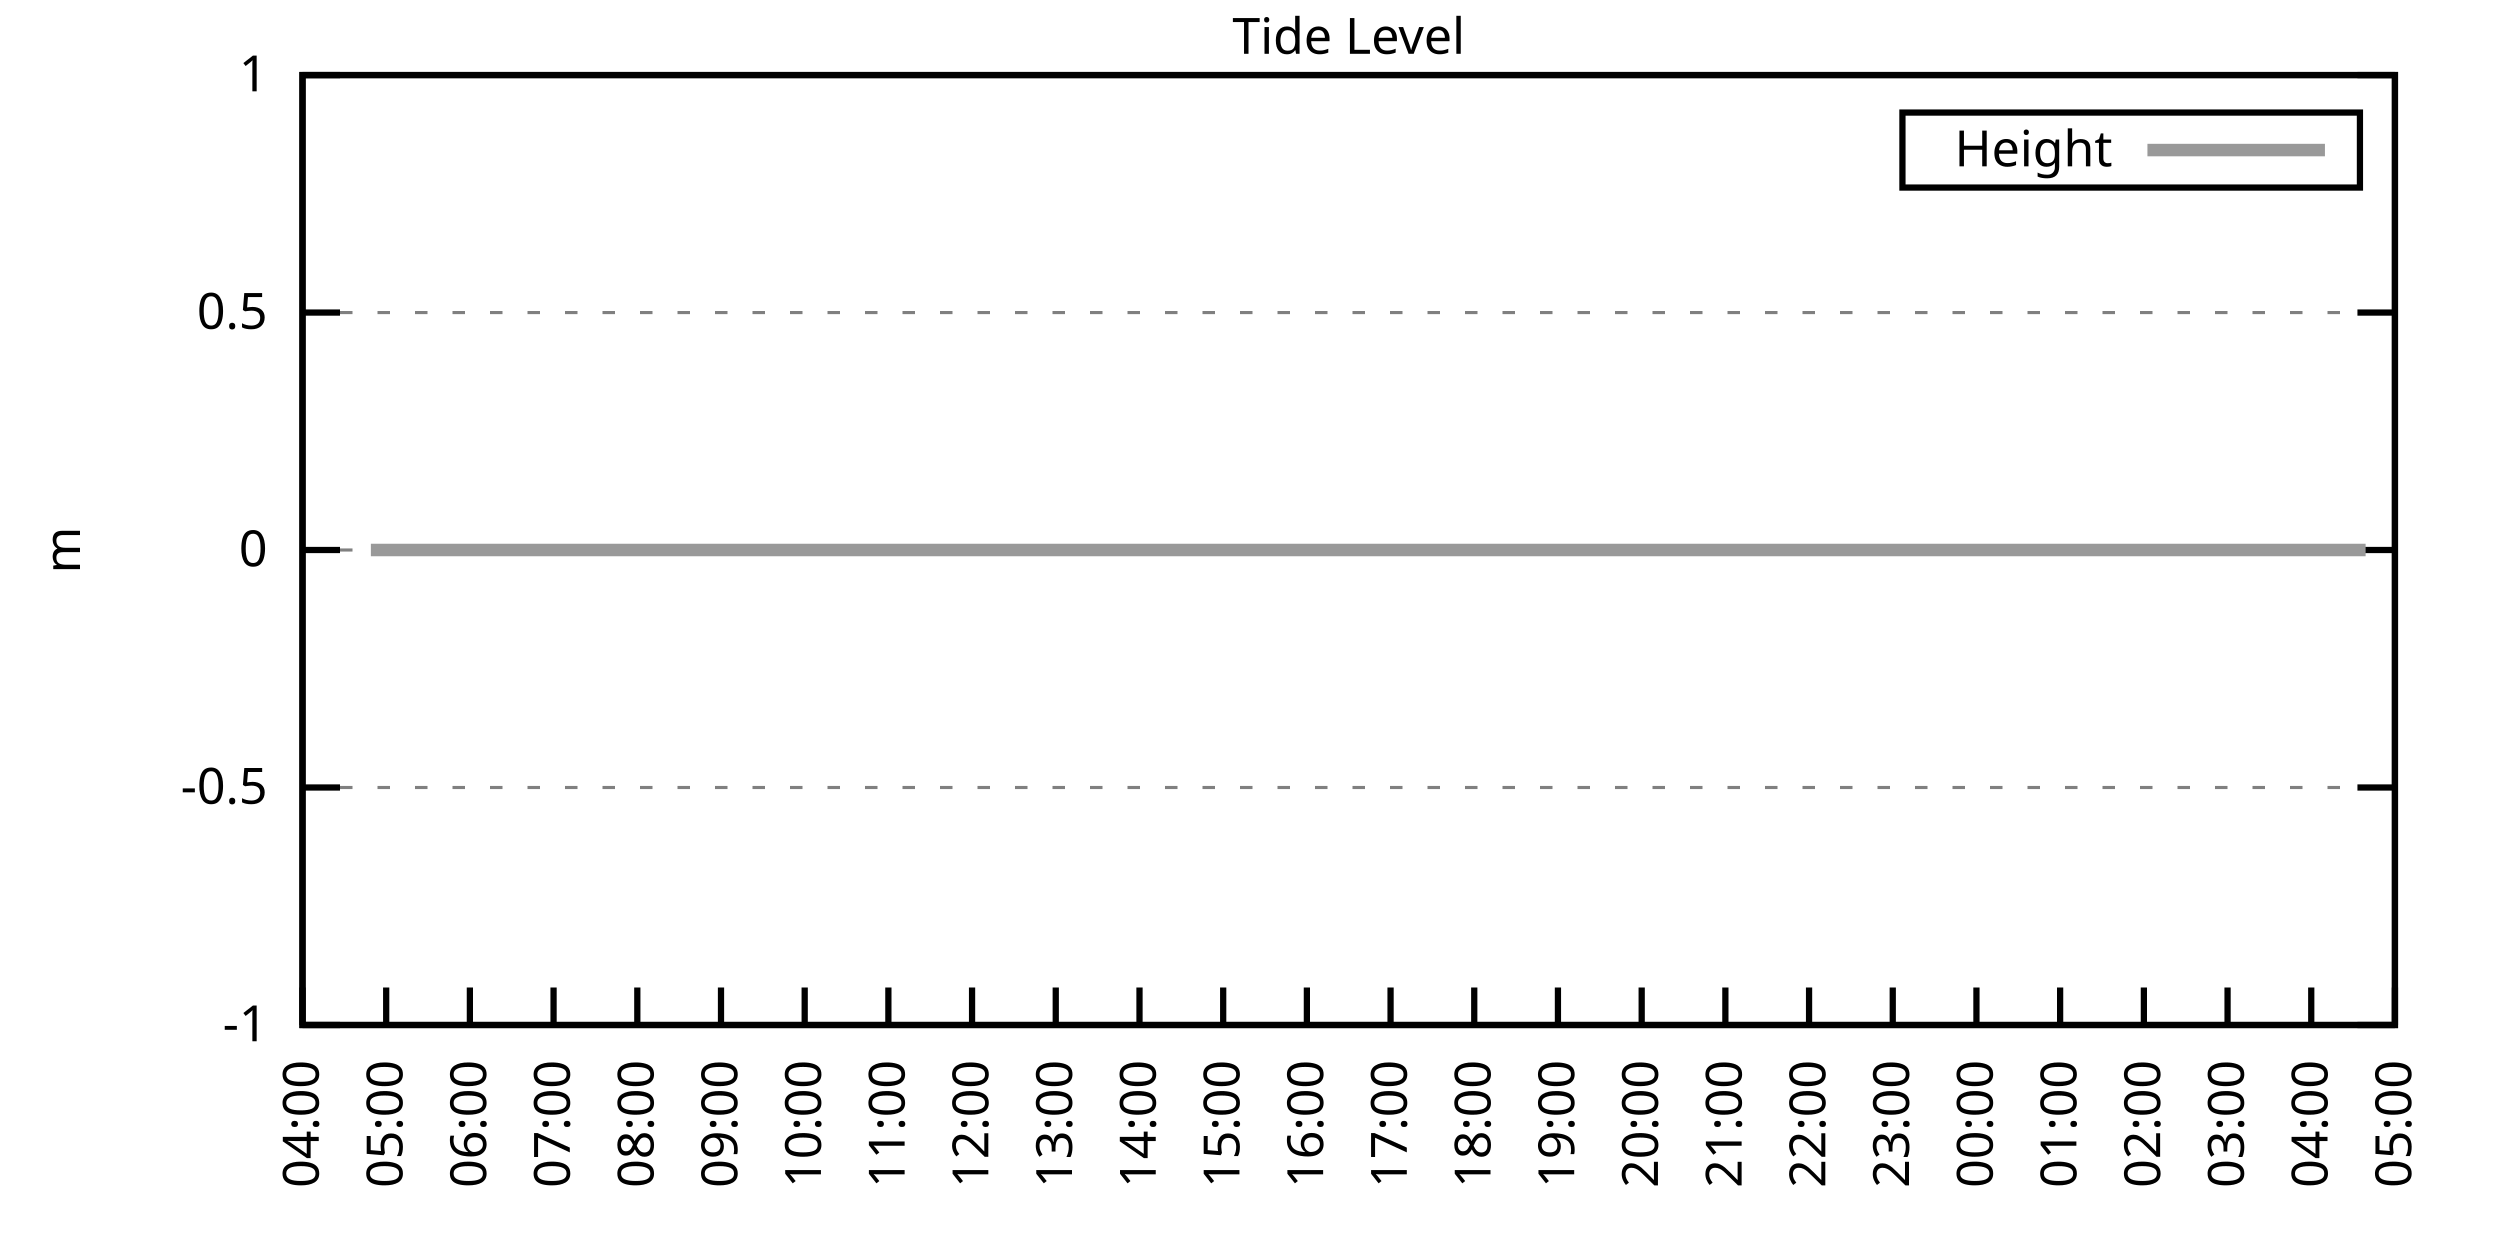
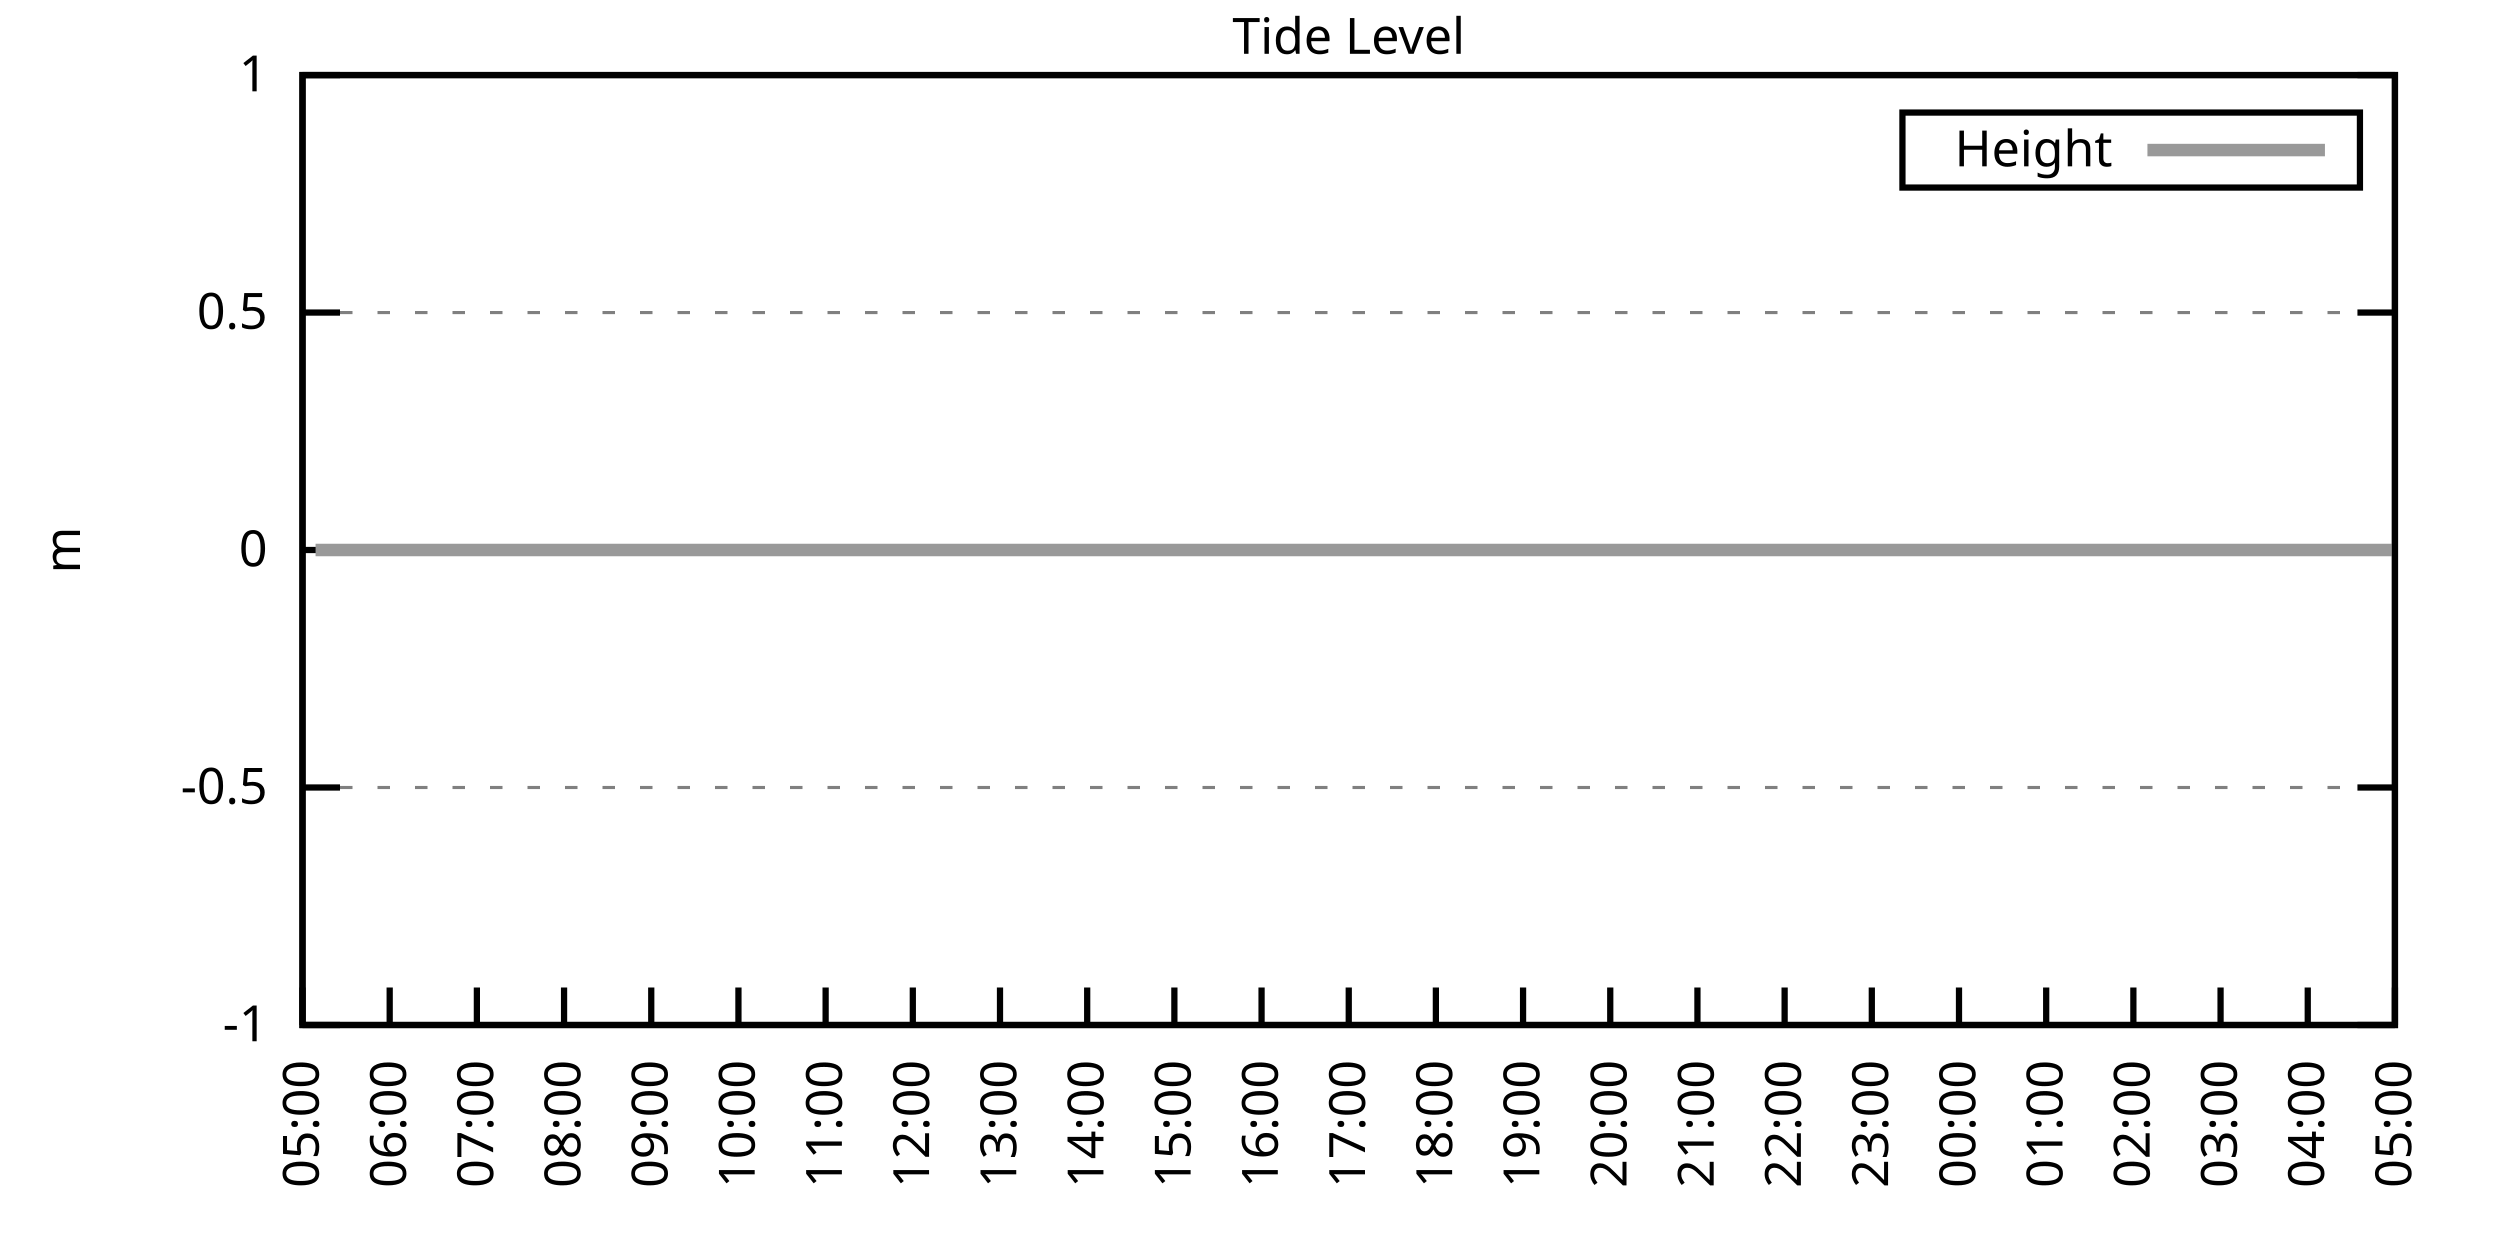
<svg xmlns="http://www.w3.org/2000/svg" xmlns:xlink="http://www.w3.org/1999/xlink" width="400" height="200" viewBox="0 0 400 200">
  <g id="gnuplot_canvas">
    <rect x="0" y="0" width="400" height="200" fill="none" />
    <defs>
      <circle id="gpDot" r="0.5" stroke-width="0.5" stroke="currentColor" />
      <path id="gpPt0" stroke-width="0.333" stroke="currentColor" d="M-1,0 h2 M0,-1 v2" />
      <path id="gpPt1" stroke-width="0.333" stroke="currentColor" d="M-1,-1 L1,1 M1,-1 L-1,1" />
      <path id="gpPt2" stroke-width="0.333" stroke="currentColor" d="M-1,0 L1,0 M0,-1 L0,1 M-1,-1 L1,1 M-1,1 L1,-1" />
      <rect id="gpPt3" stroke-width="0.333" stroke="currentColor" x="-1" y="-1" width="2" height="2" />
      <rect id="gpPt4" stroke-width="0.333" stroke="currentColor" fill="currentColor" x="-1" y="-1" width="2" height="2" />
      <circle id="gpPt5" stroke-width="0.333" stroke="currentColor" cx="0" cy="0" r="1" />
      <use xlink:href="#gpPt5" id="gpPt6" fill="currentColor" stroke="none" />
      <path id="gpPt7" stroke-width="0.333" stroke="currentColor" d="M0,-1.33 L-1.33,0.67 L1.33,0.67 z" />
      <use xlink:href="#gpPt7" id="gpPt8" fill="currentColor" stroke="none" />
      <use xlink:href="#gpPt7" id="gpPt9" stroke="currentColor" transform="rotate(180)" />
      <use xlink:href="#gpPt9" id="gpPt10" fill="currentColor" stroke="none" />
      <use xlink:href="#gpPt3" id="gpPt11" stroke="currentColor" transform="rotate(45)" />
      <use xlink:href="#gpPt11" id="gpPt12" fill="currentColor" stroke="none" />
      <path id="gpPt13" stroke-width="0.333" stroke="currentColor" d="M0,1.330 L1.265,0.411 L0.782,-1.067 L-0.782,-1.076 L-1.265,0.411 z" />
      <use xlink:href="#gpPt13" id="gpPt14" fill="currentColor" stroke="none" />
      <filter id="textbox" filterUnits="objectBoundingBox" x="0" y="0" height="1" width="1">
        <feFlood flood-color="white" flood-opacity="1" result="bgnd" />
        <feComposite in="SourceGraphic" in2="bgnd" operator="atop" />
      </filter>
      <filter id="greybox" filterUnits="objectBoundingBox" x="0" y="0" height="1" width="1">
        <feFlood flood-color="lightgrey" flood-opacity="1" result="grey" />
        <feComposite in="SourceGraphic" in2="grey" operator="atop" />
      </filter>
    </defs>
    <g fill="none" color="white" stroke="currentColor" stroke-width="1.00" stroke-linecap="butt" stroke-linejoin="miter">
</g>
    <g fill="none" color="black" stroke="currentColor" stroke-width="1.00" stroke-linecap="butt" stroke-linejoin="miter">
      <g stroke="none" shape-rendering="crispEdges">
        <polygon fill="rgb(255, 255, 255)" points="48.40,164.00 383.18,164.00 383.18,12.02 48.40,12.02 " />
      </g>
    </g>
    <g fill="none" color="black" stroke="currentColor" stroke-width="1.00" stroke-linecap="butt" stroke-linejoin="miter">
</g>
    <g fill="none" color="black" stroke="black" stroke-width="0.50" stroke-linecap="butt" stroke-linejoin="miter">
</g>
    <g fill="none" color="gray" stroke="currentColor" stroke-width="0.50" stroke-linecap="butt" stroke-linejoin="miter">
      <path stroke="gray" stroke-dasharray="2,4" class="gridline" d="M48.40,164.00 L383.19,164.00  " />
    </g>
    <g fill="none" color="gray" stroke="gray" stroke-width="1.00" stroke-linecap="butt" stroke-linejoin="miter">
</g>
    <g fill="none" color="black" stroke="currentColor" stroke-width="1.00" stroke-linecap="butt" stroke-linejoin="miter">
      <path stroke="black" d="M48.40,164.00 L54.40,164.00 M383.19,164.00 L377.19,164.00  " />
      <g transform="translate(42.80,166.60)" stroke="none" fill="black" font-family="Sans" font-size="8.00" text-anchor="end">
        <text>
          <tspan font-family="Sans">-1</tspan>
        </text>
      </g>
    </g>
    <g fill="none" color="black" stroke="currentColor" stroke-width="1.00" stroke-linecap="butt" stroke-linejoin="miter">
</g>
    <g fill="none" color="black" stroke="black" stroke-width="0.50" stroke-linecap="butt" stroke-linejoin="miter">
</g>
    <g fill="none" color="gray" stroke="currentColor" stroke-width="0.50" stroke-linecap="butt" stroke-linejoin="miter">
      <path stroke="gray" stroke-dasharray="2,4" class="gridline" d="M48.40,126.00 L383.19,126.00  " />
    </g>
    <g fill="none" color="gray" stroke="gray" stroke-width="1.00" stroke-linecap="butt" stroke-linejoin="miter">
</g>
    <g fill="none" color="black" stroke="currentColor" stroke-width="1.00" stroke-linecap="butt" stroke-linejoin="miter">
      <path stroke="black" d="M48.40,126.00 L54.40,126.00 M383.19,126.00 L377.19,126.00  " />
      <g transform="translate(42.80,128.60)" stroke="none" fill="black" font-family="Sans" font-size="8.00" text-anchor="end">
        <text>
          <tspan font-family="Sans">-0.5</tspan>
        </text>
      </g>
    </g>
    <g fill="none" color="black" stroke="currentColor" stroke-width="1.00" stroke-linecap="butt" stroke-linejoin="miter">
</g>
    <g fill="none" color="black" stroke="black" stroke-width="0.50" stroke-linecap="butt" stroke-linejoin="miter">
</g>
    <g fill="none" color="gray" stroke="currentColor" stroke-width="0.50" stroke-linecap="butt" stroke-linejoin="miter">
      <path stroke="gray" stroke-dasharray="2,4" class="gridline" d="M48.40,88.00 L383.19,88.00  " />
    </g>
    <g fill="none" color="gray" stroke="gray" stroke-width="1.00" stroke-linecap="butt" stroke-linejoin="miter">
</g>
    <g fill="none" color="black" stroke="currentColor" stroke-width="1.00" stroke-linecap="butt" stroke-linejoin="miter">
      <path stroke="black" d="M48.40,88.00 L54.40,88.00 M383.19,88.00 L377.19,88.00  " />
      <g transform="translate(42.80,90.60)" stroke="none" fill="black" font-family="Sans" font-size="8.00" text-anchor="end">
        <text>
          <tspan font-family="Sans"> 0</tspan>
        </text>
      </g>
    </g>
    <g fill="none" color="black" stroke="currentColor" stroke-width="1.00" stroke-linecap="butt" stroke-linejoin="miter">
</g>
    <g fill="none" color="black" stroke="black" stroke-width="0.50" stroke-linecap="butt" stroke-linejoin="miter">
</g>
    <g fill="none" color="gray" stroke="currentColor" stroke-width="0.50" stroke-linecap="butt" stroke-linejoin="miter">
      <path stroke="gray" stroke-dasharray="2,4" class="gridline" d="M48.40,50.01 L383.19,50.01  " />
    </g>
    <g fill="none" color="gray" stroke="gray" stroke-width="1.00" stroke-linecap="butt" stroke-linejoin="miter">
</g>
    <g fill="none" color="black" stroke="currentColor" stroke-width="1.00" stroke-linecap="butt" stroke-linejoin="miter">
      <path stroke="black" d="M48.40,50.01 L54.40,50.01 M383.19,50.01 L377.19,50.01  " />
      <g transform="translate(42.80,52.61)" stroke="none" fill="black" font-family="Sans" font-size="8.00" text-anchor="end">
        <text>
          <tspan font-family="Sans"> 0.5</tspan>
        </text>
      </g>
    </g>
    <g fill="none" color="black" stroke="currentColor" stroke-width="1.00" stroke-linecap="butt" stroke-linejoin="miter">
</g>
    <g fill="none" color="black" stroke="black" stroke-width="0.50" stroke-linecap="butt" stroke-linejoin="miter">
</g>
    <g fill="none" color="gray" stroke="currentColor" stroke-width="0.50" stroke-linecap="butt" stroke-linejoin="miter">
      <path stroke="gray" stroke-dasharray="2,4" class="gridline" d="M48.40,12.01 L383.19,12.01  " />
    </g>
    <g fill="none" color="gray" stroke="gray" stroke-width="1.00" stroke-linecap="butt" stroke-linejoin="miter">
</g>
    <g fill="none" color="black" stroke="currentColor" stroke-width="1.00" stroke-linecap="butt" stroke-linejoin="miter">
      <path stroke="black" d="M48.40,12.01 L54.40,12.01 M383.19,12.01 L377.19,12.01  " />
      <g transform="translate(42.80,14.61)" stroke="none" fill="black" font-family="Sans" font-size="8.00" text-anchor="end">
        <text>
          <tspan font-family="Sans"> 1</tspan>
        </text>
      </g>
    </g>
    <g fill="none" color="black" stroke="currentColor" stroke-width="1.00" stroke-linecap="butt" stroke-linejoin="miter">
      <path stroke="black" d="M48.40,164.00 L48.40,158.00  " />
      <g transform="translate(51.00,169.60) rotate(270.00)" stroke="none" fill="black" font-family="Sans" font-size="8.00" text-anchor="end">
        <text>
-           <tspan font-family="Sans">04:00</tspan>
-         </text>
-       </g>
-     </g>
-     <g fill="none" color="black" stroke="currentColor" stroke-width="1.00" stroke-linecap="butt" stroke-linejoin="miter">
-       <path stroke="black" d="M61.79,164.00 L61.79,158.00  " />
-       <g transform="translate(64.39,169.60) rotate(270.00)" stroke="none" fill="black" font-family="Sans" font-size="8.00" text-anchor="end">
-         <text>
          <tspan font-family="Sans">05:00</tspan>
        </text>
      </g>
    </g>
    <g fill="none" color="black" stroke="currentColor" stroke-width="1.00" stroke-linecap="butt" stroke-linejoin="miter">
-       <path stroke="black" d="M75.18,164.00 L75.18,158.00  " />
-       <g transform="translate(77.78,169.60) rotate(270.00)" stroke="none" fill="black" font-family="Sans" font-size="8.00" text-anchor="end">
+       <path stroke="black" d="M62.35,164.00 L62.35,158.00  " />
+       <g transform="translate(64.95,169.60) rotate(270.00)" stroke="none" fill="black" font-family="Sans" font-size="8.00" text-anchor="end">
        <text>
          <tspan font-family="Sans">06:00</tspan>
        </text>
      </g>
    </g>
    <g fill="none" color="black" stroke="currentColor" stroke-width="1.00" stroke-linecap="butt" stroke-linejoin="miter">
-       <path stroke="black" d="M88.57,164.00 L88.57,158.00  " />
-       <g transform="translate(91.17,169.60) rotate(270.00)" stroke="none" fill="black" font-family="Sans" font-size="8.00" text-anchor="end">
+       <path stroke="black" d="M76.30,164.00 L76.30,158.00  " />
+       <g transform="translate(78.90,169.60) rotate(270.00)" stroke="none" fill="black" font-family="Sans" font-size="8.00" text-anchor="end">
        <text>
          <tspan font-family="Sans">07:00</tspan>
        </text>
      </g>
    </g>
    <g fill="none" color="black" stroke="currentColor" stroke-width="1.00" stroke-linecap="butt" stroke-linejoin="miter">
-       <path stroke="black" d="M101.97,164.00 L101.97,158.00  " />
-       <g transform="translate(104.57,169.60) rotate(270.00)" stroke="none" fill="black" font-family="Sans" font-size="8.00" text-anchor="end">
+       <path stroke="black" d="M90.25,164.00 L90.25,158.00  " />
+       <g transform="translate(92.85,169.60) rotate(270.00)" stroke="none" fill="black" font-family="Sans" font-size="8.00" text-anchor="end">
        <text>
          <tspan font-family="Sans">08:00</tspan>
        </text>
      </g>
    </g>
    <g fill="none" color="black" stroke="currentColor" stroke-width="1.00" stroke-linecap="butt" stroke-linejoin="miter">
-       <path stroke="black" d="M115.36,164.00 L115.36,158.00  " />
-       <g transform="translate(117.96,169.60) rotate(270.00)" stroke="none" fill="black" font-family="Sans" font-size="8.00" text-anchor="end">
+       <path stroke="black" d="M104.20,164.00 L104.20,158.00  " />
+       <g transform="translate(106.80,169.60) rotate(270.00)" stroke="none" fill="black" font-family="Sans" font-size="8.00" text-anchor="end">
        <text>
          <tspan font-family="Sans">09:00</tspan>
        </text>
      </g>
    </g>
    <g fill="none" color="black" stroke="currentColor" stroke-width="1.00" stroke-linecap="butt" stroke-linejoin="miter">
-       <path stroke="black" d="M128.75,164.00 L128.75,158.00  " />
-       <g transform="translate(131.35,169.60) rotate(270.00)" stroke="none" fill="black" font-family="Sans" font-size="8.00" text-anchor="end">
+       <path stroke="black" d="M118.15,164.00 L118.15,158.00  " />
+       <g transform="translate(120.75,169.60) rotate(270.00)" stroke="none" fill="black" font-family="Sans" font-size="8.00" text-anchor="end">
        <text>
          <tspan font-family="Sans">10:00</tspan>
        </text>
      </g>
    </g>
    <g fill="none" color="black" stroke="currentColor" stroke-width="1.00" stroke-linecap="butt" stroke-linejoin="miter">
-       <path stroke="black" d="M142.14,164.00 L142.14,158.00  " />
-       <g transform="translate(144.74,169.60) rotate(270.00)" stroke="none" fill="black" font-family="Sans" font-size="8.00" text-anchor="end">
+       <path stroke="black" d="M132.10,164.00 L132.10,158.00  " />
+       <g transform="translate(134.70,169.60) rotate(270.00)" stroke="none" fill="black" font-family="Sans" font-size="8.00" text-anchor="end">
        <text>
          <tspan font-family="Sans">11:00</tspan>
        </text>
      </g>
    </g>
    <g fill="none" color="black" stroke="currentColor" stroke-width="1.00" stroke-linecap="butt" stroke-linejoin="miter">
-       <path stroke="black" d="M155.53,164.00 L155.53,158.00  " />
-       <g transform="translate(158.13,169.60) rotate(270.00)" stroke="none" fill="black" font-family="Sans" font-size="8.00" text-anchor="end">
+       <path stroke="black" d="M146.05,164.00 L146.05,158.00  " />
+       <g transform="translate(148.65,169.60) rotate(270.00)" stroke="none" fill="black" font-family="Sans" font-size="8.00" text-anchor="end">
        <text>
          <tspan font-family="Sans">12:00</tspan>
        </text>
      </g>
    </g>
    <g fill="none" color="black" stroke="currentColor" stroke-width="1.00" stroke-linecap="butt" stroke-linejoin="miter">
-       <path stroke="black" d="M168.92,164.00 L168.92,158.00  " />
-       <g transform="translate(171.52,169.60) rotate(270.00)" stroke="none" fill="black" font-family="Sans" font-size="8.00" text-anchor="end">
+       <path stroke="black" d="M160.00,164.00 L160.00,158.00  " />
+       <g transform="translate(162.60,169.60) rotate(270.00)" stroke="none" fill="black" font-family="Sans" font-size="8.00" text-anchor="end">
        <text>
          <tspan font-family="Sans">13:00</tspan>
        </text>
      </g>
    </g>
    <g fill="none" color="black" stroke="currentColor" stroke-width="1.00" stroke-linecap="butt" stroke-linejoin="miter">
-       <path stroke="black" d="M182.32,164.00 L182.32,158.00  " />
-       <g transform="translate(184.92,169.60) rotate(270.00)" stroke="none" fill="black" font-family="Sans" font-size="8.00" text-anchor="end">
+       <path stroke="black" d="M173.95,164.00 L173.95,158.00  " />
+       <g transform="translate(176.55,169.60) rotate(270.00)" stroke="none" fill="black" font-family="Sans" font-size="8.00" text-anchor="end">
        <text>
          <tspan font-family="Sans">14:00</tspan>
        </text>
      </g>
    </g>
    <g fill="none" color="black" stroke="currentColor" stroke-width="1.00" stroke-linecap="butt" stroke-linejoin="miter">
-       <path stroke="black" d="M195.71,164.00 L195.71,158.00  " />
-       <g transform="translate(198.31,169.60) rotate(270.00)" stroke="none" fill="black" font-family="Sans" font-size="8.00" text-anchor="end">
+       <path stroke="black" d="M187.90,164.00 L187.90,158.00  " />
+       <g transform="translate(190.50,169.60) rotate(270.00)" stroke="none" fill="black" font-family="Sans" font-size="8.00" text-anchor="end">
        <text>
          <tspan font-family="Sans">15:00</tspan>
        </text>
      </g>
    </g>
    <g fill="none" color="black" stroke="currentColor" stroke-width="1.00" stroke-linecap="butt" stroke-linejoin="miter">
-       <path stroke="black" d="M209.10,164.00 L209.10,158.00  " />
-       <g transform="translate(211.70,169.60) rotate(270.00)" stroke="none" fill="black" font-family="Sans" font-size="8.00" text-anchor="end">
+       <path stroke="black" d="M201.85,164.00 L201.85,158.00  " />
+       <g transform="translate(204.45,169.60) rotate(270.00)" stroke="none" fill="black" font-family="Sans" font-size="8.00" text-anchor="end">
        <text>
          <tspan font-family="Sans">16:00</tspan>
        </text>
      </g>
    </g>
    <g fill="none" color="black" stroke="currentColor" stroke-width="1.00" stroke-linecap="butt" stroke-linejoin="miter">
-       <path stroke="black" d="M222.49,164.00 L222.49,158.00  " />
-       <g transform="translate(225.09,169.60) rotate(270.00)" stroke="none" fill="black" font-family="Sans" font-size="8.00" text-anchor="end">
+       <path stroke="black" d="M215.80,164.00 L215.80,158.00  " />
+       <g transform="translate(218.40,169.60) rotate(270.00)" stroke="none" fill="black" font-family="Sans" font-size="8.00" text-anchor="end">
        <text>
          <tspan font-family="Sans">17:00</tspan>
        </text>
      </g>
    </g>
    <g fill="none" color="black" stroke="currentColor" stroke-width="1.00" stroke-linecap="butt" stroke-linejoin="miter">
-       <path stroke="black" d="M235.88,164.00 L235.88,158.00  " />
-       <g transform="translate(238.48,169.60) rotate(270.00)" stroke="none" fill="black" font-family="Sans" font-size="8.00" text-anchor="end">
+       <path stroke="black" d="M229.74,164.00 L229.74,158.00  " />
+       <g transform="translate(232.34,169.60) rotate(270.00)" stroke="none" fill="black" font-family="Sans" font-size="8.00" text-anchor="end">
        <text>
          <tspan font-family="Sans">18:00</tspan>
        </text>
      </g>
    </g>
    <g fill="none" color="black" stroke="currentColor" stroke-width="1.00" stroke-linecap="butt" stroke-linejoin="miter">
-       <path stroke="black" d="M249.27,164.00 L249.27,158.00  " />
-       <g transform="translate(251.87,169.60) rotate(270.00)" stroke="none" fill="black" font-family="Sans" font-size="8.00" text-anchor="end">
+       <path stroke="black" d="M243.69,164.00 L243.69,158.00  " />
+       <g transform="translate(246.29,169.60) rotate(270.00)" stroke="none" fill="black" font-family="Sans" font-size="8.00" text-anchor="end">
        <text>
          <tspan font-family="Sans">19:00</tspan>
        </text>
      </g>
    </g>
    <g fill="none" color="black" stroke="currentColor" stroke-width="1.00" stroke-linecap="butt" stroke-linejoin="miter">
-       <path stroke="black" d="M262.67,164.00 L262.67,158.00  " />
-       <g transform="translate(265.27,169.60) rotate(270.00)" stroke="none" fill="black" font-family="Sans" font-size="8.00" text-anchor="end">
+       <path stroke="black" d="M257.64,164.00 L257.64,158.00  " />
+       <g transform="translate(260.24,169.60) rotate(270.00)" stroke="none" fill="black" font-family="Sans" font-size="8.00" text-anchor="end">
        <text>
          <tspan font-family="Sans">20:00</tspan>
        </text>
      </g>
    </g>
    <g fill="none" color="black" stroke="currentColor" stroke-width="1.00" stroke-linecap="butt" stroke-linejoin="miter">
-       <path stroke="black" d="M276.06,164.00 L276.06,158.00  " />
-       <g transform="translate(278.66,169.60) rotate(270.00)" stroke="none" fill="black" font-family="Sans" font-size="8.00" text-anchor="end">
+       <path stroke="black" d="M271.59,164.00 L271.59,158.00  " />
+       <g transform="translate(274.19,169.60) rotate(270.00)" stroke="none" fill="black" font-family="Sans" font-size="8.00" text-anchor="end">
        <text>
          <tspan font-family="Sans">21:00</tspan>
        </text>
      </g>
    </g>
    <g fill="none" color="black" stroke="currentColor" stroke-width="1.00" stroke-linecap="butt" stroke-linejoin="miter">
-       <path stroke="black" d="M289.45,164.00 L289.45,158.00  " />
-       <g transform="translate(292.05,169.60) rotate(270.00)" stroke="none" fill="black" font-family="Sans" font-size="8.00" text-anchor="end">
+       <path stroke="black" d="M285.54,164.00 L285.54,158.00  " />
+       <g transform="translate(288.14,169.60) rotate(270.00)" stroke="none" fill="black" font-family="Sans" font-size="8.00" text-anchor="end">
        <text>
          <tspan font-family="Sans">22:00</tspan>
        </text>
      </g>
    </g>
    <g fill="none" color="black" stroke="currentColor" stroke-width="1.00" stroke-linecap="butt" stroke-linejoin="miter">
-       <path stroke="black" d="M302.84,164.00 L302.84,158.00  " />
-       <g transform="translate(305.44,169.60) rotate(270.00)" stroke="none" fill="black" font-family="Sans" font-size="8.00" text-anchor="end">
+       <path stroke="black" d="M299.49,164.00 L299.49,158.00  " />
+       <g transform="translate(302.09,169.60) rotate(270.00)" stroke="none" fill="black" font-family="Sans" font-size="8.00" text-anchor="end">
        <text>
          <tspan font-family="Sans">23:00</tspan>
        </text>
      </g>
    </g>
    <g fill="none" color="black" stroke="currentColor" stroke-width="1.00" stroke-linecap="butt" stroke-linejoin="miter">
-       <path stroke="black" d="M316.23,164.00 L316.23,158.00  " />
-       <g transform="translate(318.83,169.60) rotate(270.00)" stroke="none" fill="black" font-family="Sans" font-size="8.00" text-anchor="end">
+       <path stroke="black" d="M313.44,164.00 L313.44,158.00  " />
+       <g transform="translate(316.04,169.60) rotate(270.00)" stroke="none" fill="black" font-family="Sans" font-size="8.00" text-anchor="end">
        <text>
          <tspan font-family="Sans">00:00</tspan>
        </text>
      </g>
    </g>
    <g fill="none" color="black" stroke="currentColor" stroke-width="1.00" stroke-linecap="butt" stroke-linejoin="miter">
-       <path stroke="black" d="M329.62,164.00 L329.62,158.00  " />
-       <g transform="translate(332.22,169.60) rotate(270.00)" stroke="none" fill="black" font-family="Sans" font-size="8.00" text-anchor="end">
+       <path stroke="black" d="M327.39,164.00 L327.39,158.00  " />
+       <g transform="translate(329.99,169.60) rotate(270.00)" stroke="none" fill="black" font-family="Sans" font-size="8.00" text-anchor="end">
        <text>
          <tspan font-family="Sans">01:00</tspan>
        </text>
      </g>
    </g>
    <g fill="none" color="black" stroke="currentColor" stroke-width="1.00" stroke-linecap="butt" stroke-linejoin="miter">
-       <path stroke="black" d="M343.02,164.00 L343.02,158.00  " />
-       <g transform="translate(345.62,169.60) rotate(270.00)" stroke="none" fill="black" font-family="Sans" font-size="8.00" text-anchor="end">
+       <path stroke="black" d="M341.34,164.00 L341.34,158.00  " />
+       <g transform="translate(343.94,169.60) rotate(270.00)" stroke="none" fill="black" font-family="Sans" font-size="8.00" text-anchor="end">
        <text>
          <tspan font-family="Sans">02:00</tspan>
        </text>
      </g>
    </g>
    <g fill="none" color="black" stroke="currentColor" stroke-width="1.00" stroke-linecap="butt" stroke-linejoin="miter">
-       <path stroke="black" d="M356.41,164.00 L356.41,158.00  " />
-       <g transform="translate(359.01,169.60) rotate(270.00)" stroke="none" fill="black" font-family="Sans" font-size="8.00" text-anchor="end">
+       <path stroke="black" d="M355.29,164.00 L355.29,158.00  " />
+       <g transform="translate(357.89,169.60) rotate(270.00)" stroke="none" fill="black" font-family="Sans" font-size="8.00" text-anchor="end">
        <text>
          <tspan font-family="Sans">03:00</tspan>
        </text>
      </g>
    </g>
    <g fill="none" color="black" stroke="currentColor" stroke-width="1.00" stroke-linecap="butt" stroke-linejoin="miter">
-       <path stroke="black" d="M369.80,164.00 L369.80,158.00  " />
-       <g transform="translate(372.40,169.60) rotate(270.00)" stroke="none" fill="black" font-family="Sans" font-size="8.00" text-anchor="end">
+       <path stroke="black" d="M369.24,164.00 L369.24,158.00  " />
+       <g transform="translate(371.84,169.60) rotate(270.00)" stroke="none" fill="black" font-family="Sans" font-size="8.00" text-anchor="end">
        <text>
          <tspan font-family="Sans">04:00</tspan>
        </text>
      </g>
    </g>
    <g fill="none" color="black" stroke="currentColor" stroke-width="1.00" stroke-linecap="butt" stroke-linejoin="miter">
      <path stroke="black" d="M383.19,164.00 L383.19,158.00  " />
      <g transform="translate(385.79,169.60) rotate(270.00)" stroke="none" fill="black" font-family="Sans" font-size="8.00" text-anchor="end">
        <text>
          <tspan font-family="Sans">05:00</tspan>
        </text>
      </g>
    </g>
    <g fill="none" color="black" stroke="currentColor" stroke-width="1.00" stroke-linecap="butt" stroke-linejoin="miter">
</g>
    <g fill="none" color="black" stroke="currentColor" stroke-width="1.00" stroke-linecap="butt" stroke-linejoin="miter">
      <path stroke="black" d="M48.40,12.01 L48.40,164.00 L383.19,164.00 L383.19,12.01 L48.40,12.01 Z  " />
    </g>
    <g fill="none" color="black" stroke="currentColor" stroke-width="1.00" stroke-linecap="butt" stroke-linejoin="miter">
</g>
    <g fill="none" color="black" stroke="currentColor" stroke-width="1.00" stroke-linecap="butt" stroke-linejoin="miter">
      <path stroke="black" d="M304.39,30.01 L304.39,18.01 L377.59,18.01 L377.59,30.01 L304.39,30.01 Z  " />
    </g>
    <g id="Tide_level_plot_1">
      <g fill="none" color="white" stroke="black" stroke-width="2.00" stroke-linecap="butt" stroke-linejoin="miter">
</g>
      <g fill="none" color="black" stroke="currentColor" stroke-width="2.00" stroke-linecap="butt" stroke-linejoin="miter">
        <g transform="translate(337.99,26.61)" stroke="none" fill="black" font-family="Sans" font-size="8.00" text-anchor="end">
          <text>
            <tspan font-family="Sans">Height</tspan>
          </text>
        </g>
      </g>
      <g fill="none" color="black" stroke="currentColor" stroke-width="2.00" stroke-linecap="butt" stroke-linejoin="miter">
-         <path stroke="rgb(153, 153, 153)" d="M343.59,24.01 L371.99,24.01 M59.34,88.00 L61.12,88.00 L63.80,88.00 L65.81,88.00 L68.26,88.00 L70.27,88.00   L72.73,88.00 L74.51,88.00 L76.97,88.00 L79.20,88.00 L81.66,88.00 L83.44,88.00 L88.13,88.00 L90.36,88.00   L92.82,88.00 L95.05,88.00 L97.06,88.00 L99.29,88.00 L101.52,88.00 L103.75,88.00 L105.76,88.00 L108.22,88.00   L110.45,88.00 L112.68,88.00 L115.13,88.00 L117.14,88.00 L119.38,88.00 L121.83,88.00 L124.06,88.00 L125.85,88.00   L128.30,88.00 L130.54,88.00 L132.77,88.00 L135.22,88.00 L137.23,88.00 L139.46,88.00 L141.69,88.00 L143.93,88.00   L145.94,88.00 L148.39,88.00 L150.85,88.00 L152.63,88.00 L155.09,88.00 L157.32,88.00 L159.55,88.00 L161.78,88.00   L164.24,88.00 L166.25,88.00 L168.48,88.00 L170.93,88.00 L172.94,88.00 L175.17,88.00 L177.18,88.00 L179.41,88.00   L181.87,88.00 L184.32,88.00 L186.11,88.00 L188.57,88.00 L190.80,88.00 L193.25,88.00 L195.48,88.00 L197.27,88.00   L199.95,88.00 L201.73,88.00 L204.19,88.00 L206.64,88.00 L208.43,88.00 L210.88,88.00 L213.34,88.00 L215.57,88.00   L217.58,88.00 L219.59,88.00 L222.04,88.00 L224.05,88.00 L226.51,88.00 L228.74,88.00 L231.20,88.00 L233.43,88.00   L235.44,88.00 L237.89,88.00 L239.68,88.00 L242.13,88.00 L244.14,88.00 L246.60,88.00 L249.05,88.00 L251.06,88.00   L253.29,88.00 L255.52,88.00 L257.76,88.00 L260.21,88.00 L262.22,88.00 L264.45,88.00 L266.68,88.00 L268.92,88.00   L271.15,88.00 L273.60,88.00 L275.83,88.00 L277.84,88.00 L280.30,88.00 L282.31,88.00 L284.76,88.00 L286.77,88.00   L288.78,88.00 L291.46,88.00 L293.69,88.00 L295.48,88.00 L298.15,88.00 L300.16,88.00 L302.39,88.00 L304.63,88.00   L307.08,88.00 L309.31,88.00 L311.10,88.00 L313.55,88.00 L315.79,88.00 L318.02,88.00 L320.25,88.00 L322.26,88.00   L324.94,88.00 L326.95,88.00 L328.95,88.00 L331.41,88.00 L333.64,88.00 L335.87,88.00 L338.10,88.00 L340.34,88.00   L342.57,88.00 L344.80,88.00 L347.03,88.00 L349.26,88.00 L351.27,88.00 L353.51,88.00 L355.74,88.00 L358.42,88.00   L360.42,88.00 L362.66,88.00 L365.11,88.00 L366.90,88.00 L369.58,88.00 L371.58,88.00 L374.04,88.00 L376.05,88.00   L378.50,88.00  " />
+         <path stroke="rgb(153, 153, 153)" d="M343.59,24.01 L371.99,24.01 M50.49,88.00 L52.58,88.00 L55.14,88.00 L57.23,88.00 L59.79,88.00 L61.65,88.00   L64.21,88.00 L66.53,88.00 L69.09,88.00 L70.95,88.00 L75.83,88.00 L78.16,88.00 L80.72,88.00 L83.04,88.00   L85.13,88.00 L87.46,88.00 L89.78,88.00 L92.11,88.00 L94.20,88.00 L96.76,88.00 L99.08,88.00 L101.41,88.00   L103.97,88.00 L106.06,88.00 L108.38,88.00 L110.94,88.00 L113.27,88.00 L115.13,88.00 L117.68,88.00 L120.01,88.00   L122.33,88.00 L124.89,88.00 L126.98,88.00 L129.31,88.00 L131.63,88.00 L133.96,88.00 L136.05,88.00 L138.61,88.00   L141.16,88.00 L143.02,88.00 L145.58,88.00 L147.91,88.00 L150.23,88.00 L152.56,88.00 L155.11,88.00 L157.21,88.00   L159.53,88.00 L162.09,88.00 L164.18,88.00 L166.51,88.00 L168.60,88.00 L170.92,88.00 L173.48,88.00 L176.04,88.00   L177.90,88.00 L180.46,88.00 L182.78,88.00 L185.34,88.00 L187.66,88.00 L189.52,88.00 L192.31,88.00 L194.17,88.00   L196.73,88.00 L199.29,88.00 L201.15,88.00 L203.71,88.00 L206.26,88.00 L208.59,88.00 L210.68,88.00 L212.77,88.00   L215.33,88.00 L217.42,88.00 L219.98,88.00 L222.30,88.00 L224.86,88.00 L227.19,88.00 L229.28,88.00 L231.84,88.00   L233.70,88.00 L236.25,88.00 L238.35,88.00 L240.90,88.00 L243.46,88.00 L245.55,88.00 L247.88,88.00 L250.20,88.00   L252.53,88.00 L255.09,88.00 L257.18,88.00 L259.50,88.00 L261.83,88.00 L264.15,88.00 L266.48,88.00 L269.04,88.00   L271.36,88.00 L273.45,88.00 L276.01,88.00 L278.10,88.00 L280.66,88.00 L282.75,88.00 L284.85,88.00 L287.64,88.00   L289.96,88.00 L291.82,88.00 L294.61,88.00 L296.70,88.00 L299.03,88.00 L301.35,88.00 L303.91,88.00 L306.23,88.00   L308.09,88.00 L310.65,88.00 L312.98,88.00 L315.30,88.00 L317.63,88.00 L319.72,88.00 L322.51,88.00 L324.60,88.00   L326.69,88.00 L329.25,88.00 L331.58,88.00 L333.90,88.00 L336.23,88.00 L338.55,88.00 L340.88,88.00 L343.20,88.00   L345.53,88.00 L347.85,88.00 L349.94,88.00 L352.27,88.00 L354.59,88.00 L357.38,88.00 L359.48,88.00 L361.80,88.00   L364.36,88.00 L366.22,88.00 L369.01,88.00 L371.10,88.00 L373.66,88.00 L375.75,88.00 L378.31,88.00 L380.40,88.00   L382.73,88.00  " />
      </g>
    </g>
    <g fill="none" color="black" stroke="currentColor" stroke-width="2.00" stroke-linecap="butt" stroke-linejoin="miter">
</g>
    <g fill="none" color="black" stroke="black" stroke-width="1.00" stroke-linecap="butt" stroke-linejoin="miter">
</g>
    <g fill="none" color="black" stroke="currentColor" stroke-width="1.00" stroke-linecap="butt" stroke-linejoin="miter">
      <path stroke="black" d="M48.40,12.01 L48.40,164.00 L383.19,164.00 L383.19,12.01 L48.40,12.01 Z  " />
      <g transform="translate(12.80,88.01) rotate(270.00)" stroke="none" fill="black" font-family="Sans" font-size="8.00" text-anchor="middle">
        <text>
          <tspan font-family="Sans">m</tspan>
        </text>
      </g>
    </g>
    <g fill="none" color="black" stroke="currentColor" stroke-width="1.00" stroke-linecap="butt" stroke-linejoin="miter">
</g>
    <g fill="none" color="black" stroke="currentColor" stroke-width="1.00" stroke-linecap="butt" stroke-linejoin="miter">
      <g transform="translate(215.79,8.61)" stroke="none" fill="black" font-family="Sans" font-size="8.00" text-anchor="middle">
        <text>
          <tspan font-family="Sans">Tide Level</tspan>
        </text>
      </g>
    </g>
    <g fill="none" color="black" stroke="currentColor" stroke-width="1.00" stroke-linecap="butt" stroke-linejoin="miter">
</g>
  </g>
</svg>
